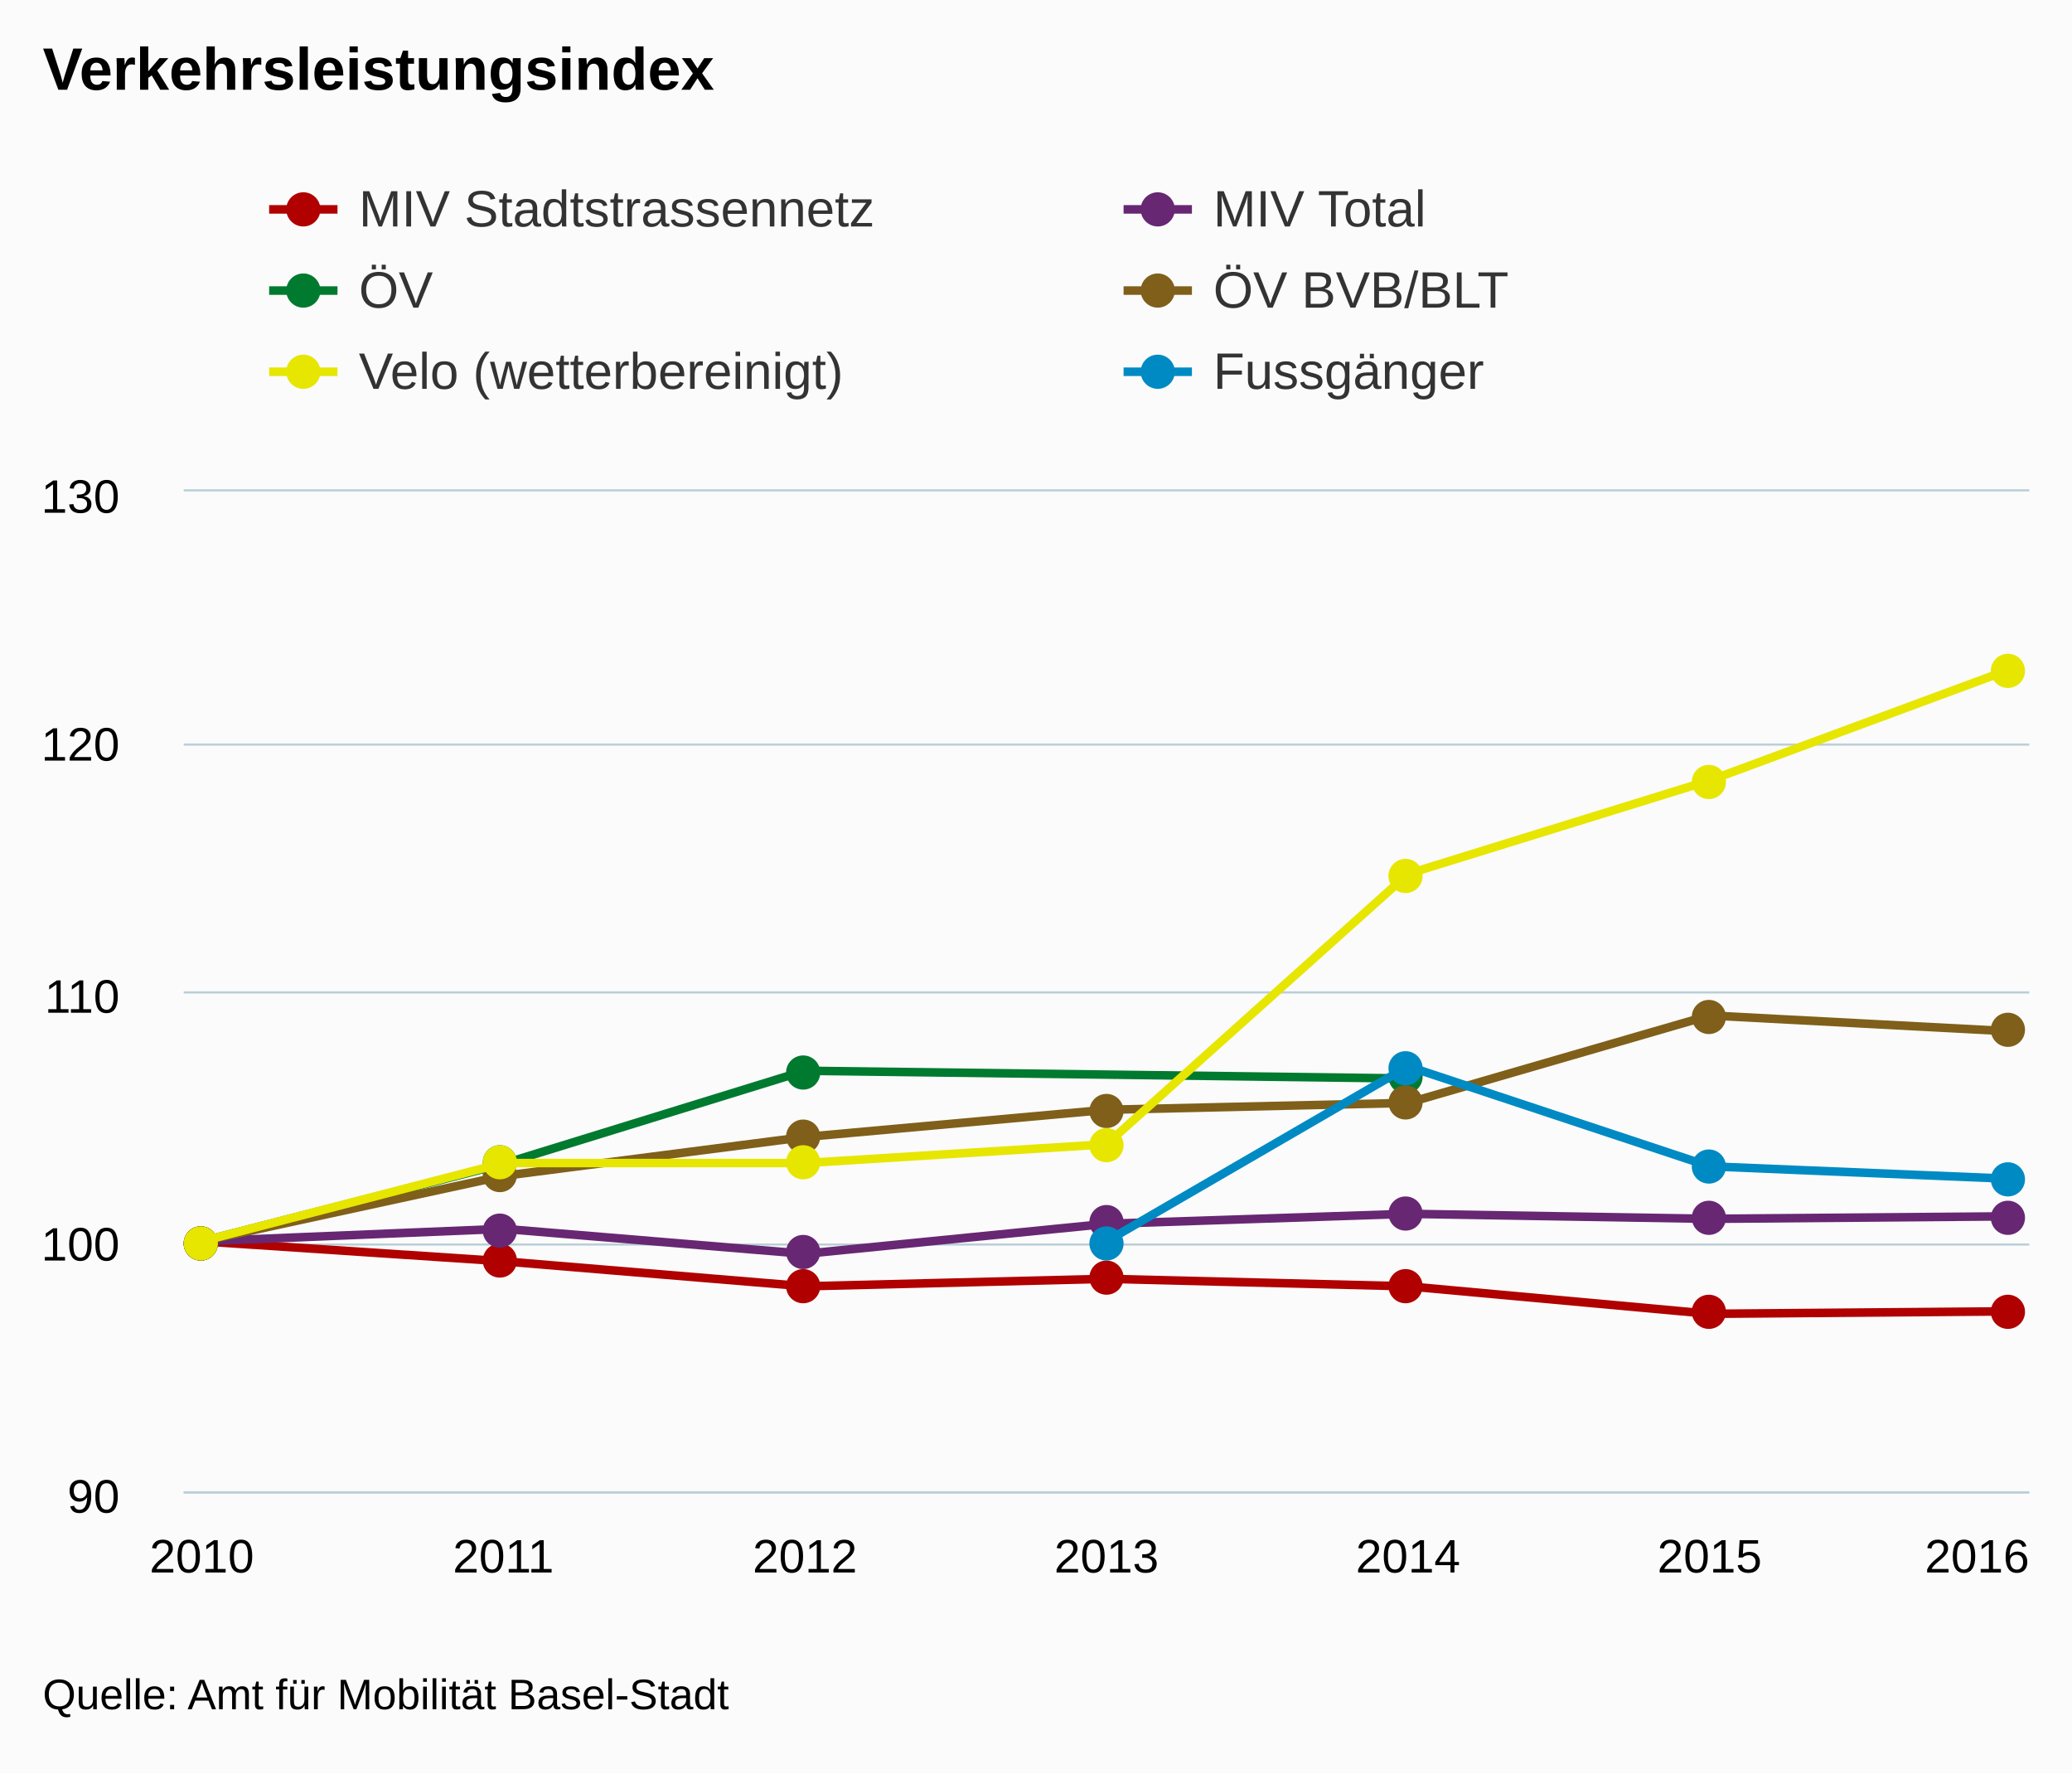
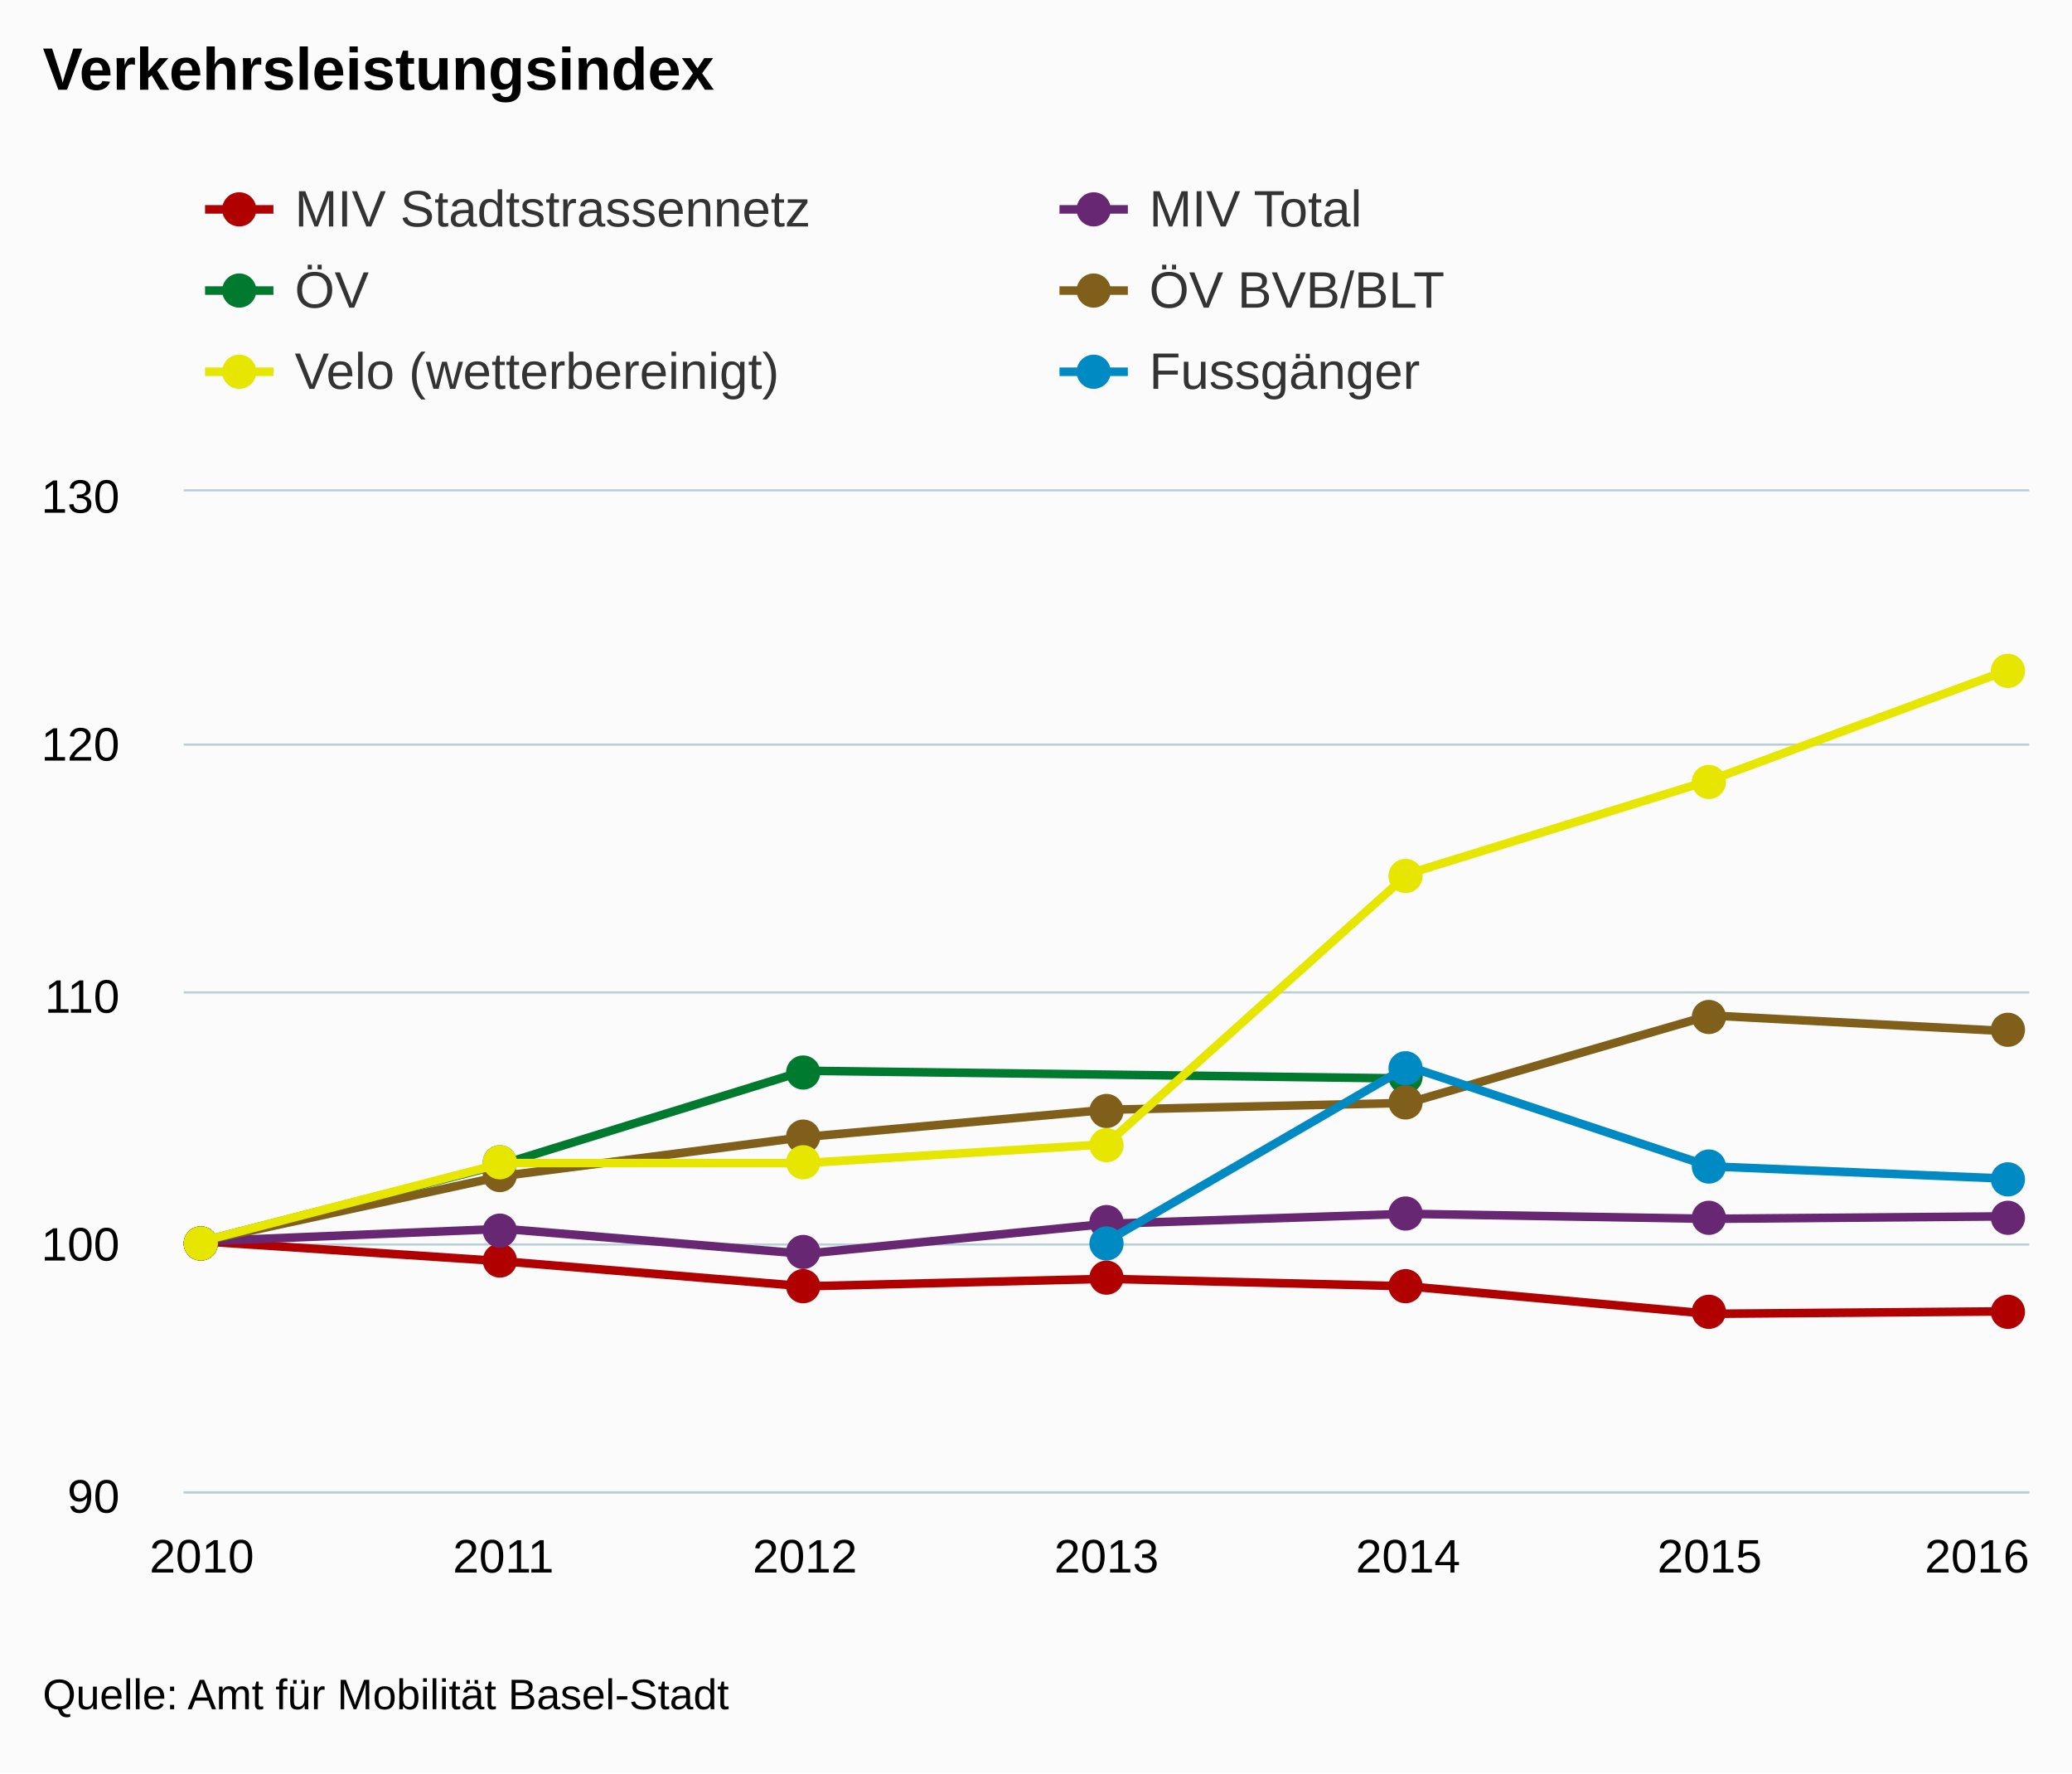
<svg xmlns="http://www.w3.org/2000/svg" version="1.1" class="highcharts-root" style="font-family:arial;font-size:12px;" viewBox="0 0 485 415">
  <defs>
    <clipPath>
      <rect x="0" y="0" width="432" height="234" fill="none" />
    </clipPath>
    <clipPath id="a">
      <rect x="0" y="0" width="432" height="234" fill="none" />
    </clipPath>
  </defs>
  <rect fill="#fbfbfb" class="highcharts-background" x="0" y="0" width="485" height="415" rx="0" ry="0" />
  <rect fill="none" class="highcharts-plot-background" x="43" y="115" width="432" height="234" />
  <g class="highcharts-pane-group" />
  <g class="highcharts-grid highcharts-xaxis-grid ">
    <path fill="none" class="highcharts-grid-line" d="M 46.5 115 L 46.5 349" opacity="1" />
    <path fill="none" class="highcharts-grid-line" d="M 117.5 115 L 117.5 349" opacity="1" />
    <path fill="none" class="highcharts-grid-line" d="M 187.5 115 L 187.5 349" opacity="1" />
    <path fill="none" class="highcharts-grid-line" d="M 258.5 115 L 258.5 349" opacity="1" />
    <path fill="none" class="highcharts-grid-line" d="M 329.5 115 L 329.5 349" opacity="1" />
    <path fill="none" class="highcharts-grid-line" d="M 399.5 115 L 399.5 349" opacity="1" />
    <path fill="none" class="highcharts-grid-line" d="M 470.5 115 L 470.5 349" opacity="1" />
  </g>
  <g class="highcharts-grid highcharts-yaxis-grid ">
    <path fill="none" stroke="#B9CFD7" stroke-width="0.5" class="highcharts-grid-line" d="M 43 349.25 L 475 349.25" opacity="1" />
    <path fill="none" stroke="#B9CFD7" stroke-width="0.5" class="highcharts-grid-line" d="M 43 291.25 L 475 291.25" opacity="1" />
    <path fill="none" stroke="#B9CFD7" stroke-width="0.5" class="highcharts-grid-line" d="M 43 232.25 L 475 232.25" opacity="1" />
    <path fill="none" stroke="#B9CFD7" stroke-width="0.5" class="highcharts-grid-line" d="M 43 174.25 L 475 174.25" opacity="1" />
    <path fill="none" stroke="#B9CFD7" stroke-width="0.5" class="highcharts-grid-line" d="M 43 114.75 L 475 114.75" opacity="1" />
  </g>
  <rect fill="none" class="highcharts-plot-border" x="43" y="115" width="432" height="234" />
  <g class="highcharts-axis highcharts-xaxis ">
    <path fill="none" class="highcharts-axis-line" stroke="#B9CFD7" stroke-width="0.5" d="M 43 349.25 L 475 349.25" />
  </g>
  <g class="highcharts-axis highcharts-yaxis ">
    <path fill="none" class="highcharts-axis-line" d="M 43 115 L 43 349" />
  </g>
  <g class="highcharts-series-group">
    <g class="highcharts-series highcharts-series-0 highcharts-line-series highcharts-color-undefined " transform="translate(43,115) scale(1 1)" clip-path="url(#a)">
      <path fill="none" d="M 4.235 175.5 L 74.824 180.18 L 145.412 186.03 L 216 184.275 L 286.588 186.03 L 357.176 192.465 L 427.765 191.88" class="highcharts-graph" stroke="#b00000 " stroke-width="2" stroke-linejoin="round" stroke-linecap="round" />
    </g>
    <g class="highcharts-markers highcharts-series-0 highcharts-line-series highcharts-color-undefined " transform="translate(43,115) scale(1 1)" clip-path="none">
      <path fill="#b00000 " d="M 8 176 A 4 4 0 1 1 8 175.996 Z" class="highcharts-point" />
      <path fill="#b00000 " d="M 78 180 A 4 4 0 1 1 78 179.996 Z" class="highcharts-point" />
      <path fill="#b00000 " d="M 149 186 A 4 4 0 1 1 149 185.996 Z" class="highcharts-point" />
      <path fill="#b00000 " d="M 220 184 A 4 4 0 1 1 220 183.996 Z" class="highcharts-point" />
      <path fill="#b00000 " d="M 290 186 A 4 4 0 1 1 290 185.996 Z" class="highcharts-point" />
      <path fill="#b00000 " d="M 361 192 A 4 4 0 1 1 361 191.996 Z" class="highcharts-point" />
      <path fill="#b00000 " d="M 431 192 A 4 4 0 1 1 431 191.996 Z" class="highcharts-point" />
    </g>
    <g class="highcharts-series highcharts-series-1 highcharts-line-series highcharts-color-undefined " transform="translate(43,115) scale(1 1)" clip-path="url(#a)">
      <path fill="none" d="M 4.235 175.5 L 74.824 172.575 L 145.412 178.425 L 216 171.405 L 286.588 169.065 L 357.176 170.235 L 427.765 169.65" class="highcharts-graph" stroke="#672773" stroke-width="2" stroke-linejoin="round" stroke-linecap="round" />
    </g>
    <g class="highcharts-markers highcharts-series-1 highcharts-line-series highcharts-color-undefined " transform="translate(43,115) scale(1 1)" clip-path="none">
      <path fill="#672773" d="M 8 176 A 4 4 0 1 1 8 175.996 Z" class="highcharts-point" />
      <path fill="#672773" d="M 78 173 A 4 4 0 1 1 78 172.996 Z" class="highcharts-point" />
      <path fill="#672773" d="M 149 178 A 4 4 0 1 1 149 177.996 Z" class="highcharts-point" />
      <path fill="#672773" d="M 220 171 A 4 4 0 1 1 220 170.996 Z" class="highcharts-point" />
      <path fill="#672773" d="M 290 169 A 4 4 0 1 1 290 168.996 Z" class="highcharts-point" />
      <path fill="#672773" d="M 361 170 A 4 4 0 1 1 361 169.996 Z" class="highcharts-point" />
      <path fill="#672773" d="M 431 170 A 4 4 0 1 1 431 169.996 Z" class="highcharts-point" />
    </g>
    <g class="highcharts-series highcharts-series-2 highcharts-line-series highcharts-color-undefined " transform="translate(43,115) scale(1 1)" clip-path="url(#a)">
      <path fill="none" d="M 4.235 175.5 L 74.824 157.369 L 145.412 135.583 L 286.588 137.394" class="highcharts-graph" stroke="#007a2f" stroke-width="2" stroke-linejoin="round" stroke-linecap="round" />
    </g>
    <g class="highcharts-markers highcharts-series-2 highcharts-line-series highcharts-color-undefined " transform="translate(43,115) scale(1 1)" clip-path="none">
      <path fill="#007a2f" d="M 8 176 A 4 4 0 1 1 8 175.996 Z" class="highcharts-point" />
      <path fill="#007a2f" d="M 78 157 A 4 4 0 1 1 78 156.996 Z" class="highcharts-point" />
      <path fill="#007a2f" d="M 149 136 A 4 4 0 1 1 149 135.996 Z" class="highcharts-point" />
      <path fill="#007a2f" d="M 290 137 A 4 4 0 1 1 290 136.996 Z" class="highcharts-point" />
    </g>
    <g class="highcharts-series highcharts-series-3 highcharts-line-series highcharts-color-undefined " transform="translate(43,115) scale(1 1)" clip-path="url(#a)">
      <path fill="none" d="M 4.235 175.5 L 74.824 160.189 L 145.412 151.084 L 216 144.715 L 286.588 143.103 L 357.176 122.641 L 427.765 126.36" class="highcharts-graph" stroke="#7F5F1A" stroke-width="2" stroke-linejoin="round" stroke-linecap="round" />
    </g>
    <g class="highcharts-markers highcharts-series-3 highcharts-line-series highcharts-color-undefined " transform="translate(43,115) scale(1 1)" clip-path="none">
      <path fill="#7F5F1A" d="M 8 176 A 4 4 0 1 1 8 175.996 Z" class="highcharts-point" />
      <path fill="#7F5F1A" d="M 78 160 A 4 4 0 1 1 78 159.996 Z" class="highcharts-point" />
      <path fill="#7F5F1A" d="M 149 151 A 4 4 0 1 1 149 150.996 Z" class="highcharts-point" />
      <path fill="#7F5F1A" d="M 220 145 A 4 4 0 1 1 220 144.996 Z" class="highcharts-point" />
      <path fill="#7F5F1A" d="M 290 143 A 4 4 0 1 1 290 142.996 Z" class="highcharts-point" />
      <path fill="#7F5F1A" d="M 361 123 A 4 4 0 1 1 361 122.996 Z" class="highcharts-point" />
      <path fill="#7F5F1A" d="M 431 126 A 4 4 0 1 1 431 125.996 Z" class="highcharts-point" />
    </g>
    <g class="highcharts-series highcharts-series-4 highcharts-line-series highcharts-color-undefined " transform="translate(43,115) scale(1 1)" clip-path="url(#a)">
      <path fill="none" d="M 4.235 175.5 L 74.824 157.181 L 145.412 157.181 L 216 152.787 L 286.588 89.511 L 357.176 67.651 L 427.765 41.535" class="highcharts-graph" stroke="#E6E600" stroke-width="2" stroke-linejoin="round" stroke-linecap="round" />
    </g>
    <g class="highcharts-markers highcharts-series-4 highcharts-line-series highcharts-color-undefined " transform="translate(43,115) scale(1 1)" clip-path="none">
      <path fill="#E6E600" d="M 8 176 A 4 4 0 1 1 8 175.996 Z" class="highcharts-point" />
      <path fill="#E6E600" d="M 78 157 A 4 4 0 1 1 78 156.996 Z" class="highcharts-point" />
      <path fill="#E6E600" d="M 149 157 A 4 4 0 1 1 149 156.996 Z" class="highcharts-point" />
      <path fill="#E6E600" d="M 220 153 A 4 4 0 1 1 220 152.996 Z" class="highcharts-point" />
      <path fill="#E6E600" d="M 290 90 A 4 4 0 1 1 290 89.996 Z" class="highcharts-point" />
      <path fill="#E6E600" d="M 361 68 A 4 4 0 1 1 361 67.996 Z" class="highcharts-point" />
      <path fill="#E6E600" d="M 431 42 A 4 4 0 1 1 431 41.996 Z" class="highcharts-point" />
    </g>
    <g class="highcharts-series highcharts-series-5 highcharts-line-series highcharts-color-undefined " transform="translate(43,115) scale(1 1)" clip-path="url(#a)">
      <path fill="none" d="M 216 175.5 L 286.588 134.55 L 357.176 157.95 L 427.765 160.875" class="highcharts-graph" stroke="#008AC3" stroke-width="2" stroke-linejoin="round" stroke-linecap="round" />
    </g>
    <g class="highcharts-markers highcharts-series-5 highcharts-line-series highcharts-color-undefined " transform="translate(43,115) scale(1 1)" clip-path="none">
      <path fill="#008AC3" d="M 220 176 A 4 4 0 1 1 220 175.996 Z" class="highcharts-point" />
      <path fill="#008AC3" d="M 290 135 A 4 4 0 1 1 290 134.996 Z" class="highcharts-point" />
      <path fill="#008AC3" d="M 361 158 A 4 4 0 1 1 361 157.996 Z" class="highcharts-point" />
      <path fill="#008AC3" d="M 431 161 A 4 4 0 1 1 431 160.996 Z" class="highcharts-point" />
    </g>
  </g>
  <text x="10" text-anchor="start" class="highcharts-title" style="color:#000000;font-size:14px;font-weight:bold;fill:#000000;" y="21">
    <tspan>Verkehrsleistungsindex</tspan>
  </text>
-   <g class="highcharts-legend" transform="translate(55,35)">
+   <g class="highcharts-legend" transform="translate(40,35)">
    <rect fill="none" class="highcharts-legend-box" rx="0" ry="0" x="0" y="0" width="396" height="68" visibility="visible" />
    <g>
      <g>
        <g class="highcharts-legend-item highcharts-line-series highcharts-color-undefined highcharts-series-0" transform="translate(8,3)">
          <path fill="none" d="M 0 11 L 16 11" class="highcharts-graph" stroke="#b00000 " stroke-width="2" />
          <path fill="#b00000 " d="M 12 11 A 4 4 0 1 1 12 10.996 Z" class="highcharts-point" />
          <text x="21" style="color:#333333;font-size:12px;font-weight:normal;cursor:pointer;fill:#333333;" text-anchor="start" y="15">
            <tspan>MIV Stadtstrassennetz</tspan>
          </text>
        </g>
        <g class="highcharts-legend-item highcharts-line-series highcharts-color-undefined highcharts-series-1" transform="translate(208,3)">
          <path fill="none" d="M 0 11 L 16 11" class="highcharts-graph" stroke="#672773" stroke-width="2" />
          <path fill="#672773" d="M 12 11 A 4 4 0 1 1 12 10.996 Z" class="highcharts-point" />
          <text x="21" y="15" style="color:#333333;font-size:12px;font-weight:normal;cursor:pointer;fill:#333333;" text-anchor="start">
            <tspan>MIV Total</tspan>
          </text>
        </g>
        <g class="highcharts-legend-item highcharts-line-series highcharts-color-undefined highcharts-series-2" transform="translate(8,22)">
          <path fill="none" d="M 0 11 L 16 11" class="highcharts-graph" stroke="#007a2f" stroke-width="2" />
          <path fill="#007a2f" d="M 12 11 A 4 4 0 1 1 12 10.996 Z" class="highcharts-point" />
          <text x="21" y="15" style="color:#333333;font-size:12px;font-weight:normal;cursor:pointer;fill:#333333;" text-anchor="start">
            <tspan>ÖV</tspan>
          </text>
        </g>
        <g class="highcharts-legend-item highcharts-line-series highcharts-color-undefined highcharts-series-3" transform="translate(208,22)">
          <path fill="none" d="M 0 11 L 16 11" class="highcharts-graph" stroke="#7F5F1A" stroke-width="2" />
          <path fill="#7F5F1A" d="M 12 11 A 4 4 0 1 1 12 10.996 Z" class="highcharts-point" />
          <text x="21" y="15" style="color:#333333;font-size:12px;font-weight:normal;cursor:pointer;fill:#333333;" text-anchor="start">
            <tspan>ÖV BVB/BLT</tspan>
          </text>
        </g>
        <g class="highcharts-legend-item highcharts-line-series highcharts-color-undefined highcharts-series-4" transform="translate(8,41)">
          <path fill="none" d="M 0 11 L 16 11" class="highcharts-graph" stroke="#E6E600" stroke-width="2" />
          <path fill="#E6E600" d="M 12 11 A 4 4 0 1 1 12 10.996 Z" class="highcharts-point" />
          <text x="21" y="15" style="color:#333333;font-size:12px;font-weight:normal;cursor:pointer;fill:#333333;" text-anchor="start">
            <tspan>Velo (wetterbereinigt)</tspan>
          </text>
        </g>
        <g class="highcharts-legend-item highcharts-line-series highcharts-color-undefined highcharts-series-5" transform="translate(208,41)">
          <path fill="none" d="M 0 11 L 16 11" class="highcharts-graph" stroke="#008AC3" stroke-width="2" />
          <path fill="#008AC3" d="M 12 11 A 4 4 0 1 1 12 10.996 Z" class="highcharts-point" />
          <text x="21" y="15" style="color:#333333;font-size:12px;font-weight:normal;cursor:pointer;fill:#333333;" text-anchor="start">
            <tspan>Fussgänger</tspan>
          </text>
        </g>
      </g>
    </g>
  </g>
  <g class="highcharts-axis-labels highcharts-xaxis-labels ">
    <text x="47.235" style="color:#000000;cursor:default;font-size:11px;fill:#000000;" text-anchor="middle" transform="translate(0,0)" y="368" opacity="1">
      2010
    </text>
    <text x="117.824" style="color:#000000;cursor:default;font-size:11px;fill:#000000;" text-anchor="middle" transform="translate(0,0)" y="368" opacity="1">
      2011
    </text>
    <text x="188.412" style="color:#000000;cursor:default;font-size:11px;fill:#000000;" text-anchor="middle" transform="translate(0,0)" y="368" opacity="1">
      2012
    </text>
    <text x="259" style="color:#000000;cursor:default;font-size:11px;fill:#000000;" text-anchor="middle" transform="translate(0,0)" y="368" opacity="1">
      2013
    </text>
    <text x="329.588" style="color:#000000;cursor:default;font-size:11px;fill:#000000;" text-anchor="middle" transform="translate(0,0)" y="368" opacity="1">
      2014
    </text>
    <text x="400.176" style="color:#000000;cursor:default;font-size:11px;fill:#000000;" text-anchor="middle" transform="translate(0,0)" y="368" opacity="1">
      2015
    </text>
    <text x="462.781" style="color:#000000;cursor:default;font-size:11px;fill:#000000;" text-anchor="middle" transform="translate(0,0)" y="368" opacity="1">
      2016
    </text>
  </g>
  <g class="highcharts-axis-labels highcharts-yaxis-labels ">
    <text x="28" style="color:#000000;cursor:default;font-size:11px;fill:#000000;" text-anchor="end" transform="translate(0,0)" y="354" opacity="1">
      <tspan>90</tspan>
    </text>
    <text x="28" style="color:#000000;cursor:default;font-size:11px;fill:#000000;" text-anchor="end" transform="translate(0,0)" y="295" opacity="1">
      <tspan>100</tspan>
    </text>
    <text x="28" style="color:#000000;cursor:default;font-size:11px;fill:#000000;" text-anchor="end" transform="translate(0,0)" y="237" opacity="1">
      <tspan>110</tspan>
    </text>
    <text x="28" style="color:#000000;cursor:default;font-size:11px;fill:#000000;" text-anchor="end" transform="translate(0,0)" y="178" opacity="1">
      <tspan>120</tspan>
    </text>
    <text x="28" style="color:#000000;cursor:default;font-size:11px;fill:#000000;" text-anchor="end" transform="translate(0,0)" y="120" opacity="1">
      <tspan>130</tspan>
    </text>
  </g>
  <text x="10" class="highcharts-credits" text-anchor="start" style="cursor:default;color:#000000;font-size:10px;fill:#000000;" y="400">
    <tspan>Quelle: Amt für Mobilität Basel-Stadt</tspan>
  </text>
</svg>
